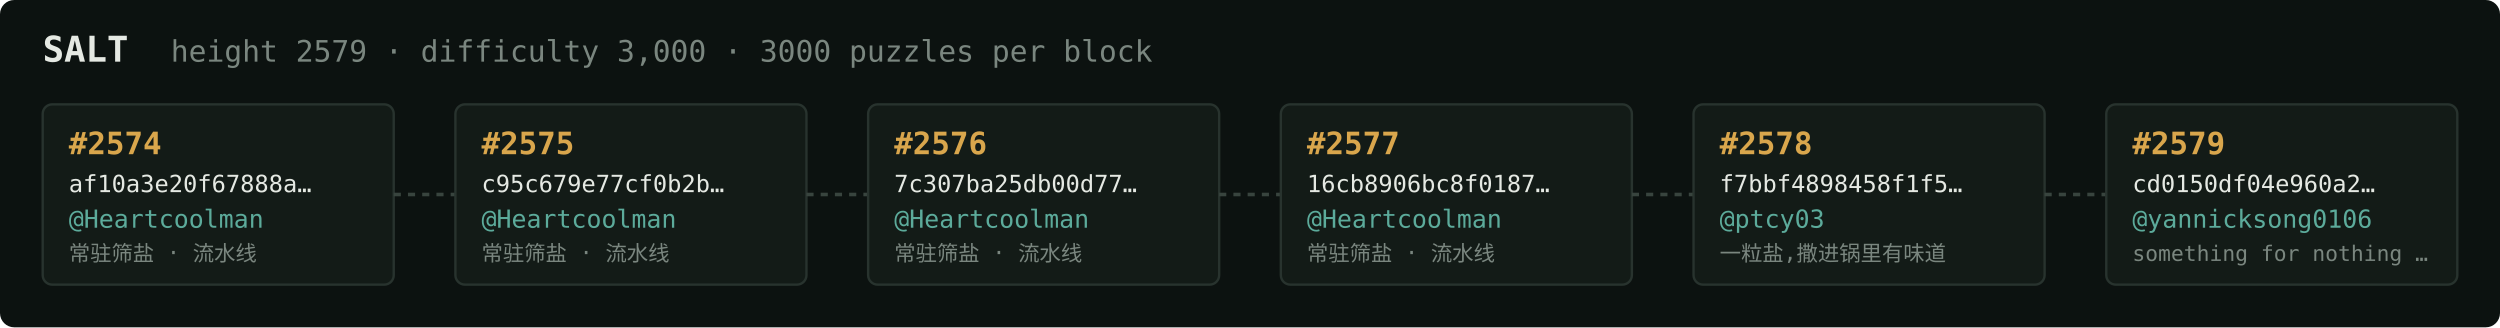
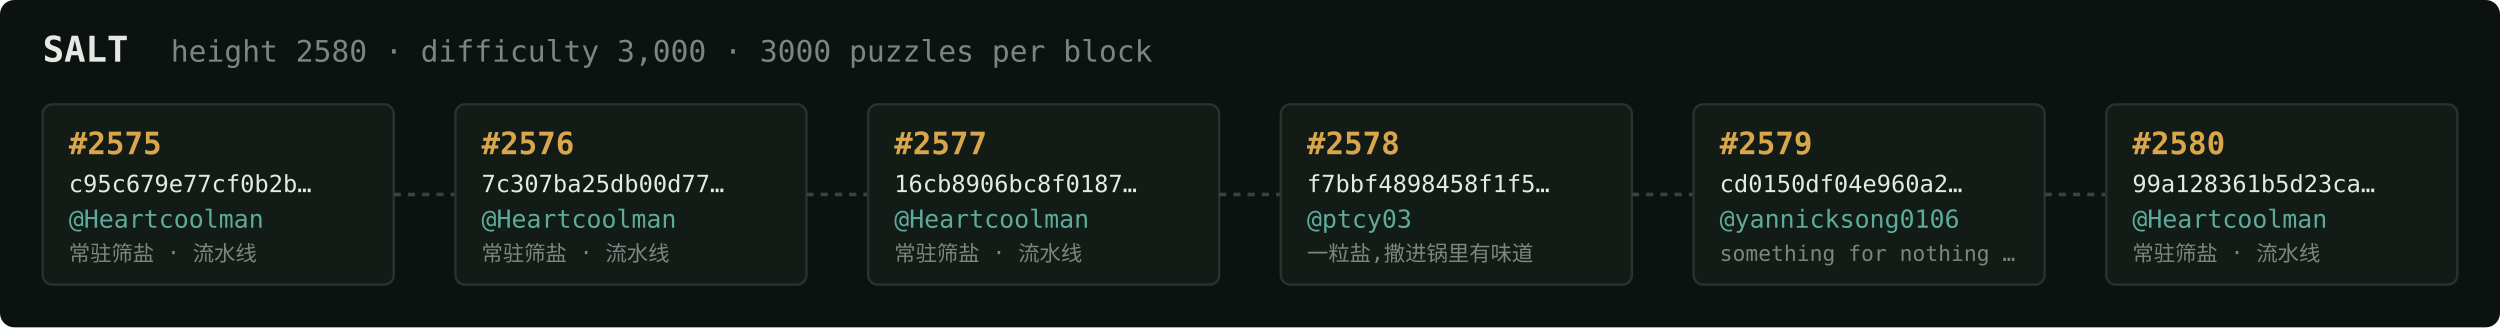
<svg xmlns="http://www.w3.org/2000/svg" width="1054" height="138" viewBox="0 0 1054 138" font-family="ui-monospace,SFMono-Regular,Menlo,monospace">
  <rect fill="#0c1210" width="1054" height="138" rx="6" />
  <text x="18" y="26" fill="#e5e9e3" font-size="15" font-weight="700">SALT</text>
-   <text x="72" y="26" fill="#7a867f" font-size="12.5">height 2579 · difficulty 3,000 · 3000 puzzles per block</text>
+   <text x="72" y="26" fill="#7a867f" font-size="12.5">height 2580 · difficulty 3,000 · 3000 puzzles per block</text>
  <rect x="18" y="44" width="148" height="76" rx="4" fill="#131b17" stroke="#28332e" stroke-width="1" />
-   <text x="29" y="65" fill="#d9a64c" font-size="13" font-weight="700">#2574</text>
-   <text x="29" y="81" fill="#e5e9e3" font-size="10">af10a3e20f67888a…</text>
+   <text x="29" y="65" fill="#d9a64c" font-size="13" font-weight="700">#2575</text>
+   <text x="29" y="81" fill="#e5e9e3" font-size="10">c95c679e77cf0b2b…</text>
  <text x="29" y="96" fill="#5cab9b" font-size="10.5">@Heartcoolman</text>
  <text x="29" y="110" fill="#7a867f" font-size="9">常驻筛盐 · 流水线</text>
  <line x1="166" y1="82.0" x2="192" y2="82.0" stroke="#38443e" stroke-width="1.5" stroke-dasharray="3 3" />
  <rect x="192" y="44" width="148" height="76" rx="4" fill="#131b17" stroke="#28332e" stroke-width="1" />
-   <text x="203" y="65" fill="#d9a64c" font-size="13" font-weight="700">#2575</text>
-   <text x="203" y="81" fill="#e5e9e3" font-size="10">c95c679e77cf0b2b…</text>
+   <text x="203" y="65" fill="#d9a64c" font-size="13" font-weight="700">#2576</text>
+   <text x="203" y="81" fill="#e5e9e3" font-size="10">7c307ba25db00d77…</text>
  <text x="203" y="96" fill="#5cab9b" font-size="10.5">@Heartcoolman</text>
  <text x="203" y="110" fill="#7a867f" font-size="9">常驻筛盐 · 流水线</text>
  <line x1="340" y1="82.0" x2="366" y2="82.0" stroke="#38443e" stroke-width="1.5" stroke-dasharray="3 3" />
  <rect x="366" y="44" width="148" height="76" rx="4" fill="#131b17" stroke="#28332e" stroke-width="1" />
-   <text x="377" y="65" fill="#d9a64c" font-size="13" font-weight="700">#2576</text>
-   <text x="377" y="81" fill="#e5e9e3" font-size="10">7c307ba25db00d77…</text>
+   <text x="377" y="65" fill="#d9a64c" font-size="13" font-weight="700">#2577</text>
+   <text x="377" y="81" fill="#e5e9e3" font-size="10">16cb8906bc8f0187…</text>
  <text x="377" y="96" fill="#5cab9b" font-size="10.5">@Heartcoolman</text>
  <text x="377" y="110" fill="#7a867f" font-size="9">常驻筛盐 · 流水线</text>
  <line x1="514" y1="82.0" x2="540" y2="82.0" stroke="#38443e" stroke-width="1.5" stroke-dasharray="3 3" />
  <rect x="540" y="44" width="148" height="76" rx="4" fill="#131b17" stroke="#28332e" stroke-width="1" />
-   <text x="551" y="65" fill="#d9a64c" font-size="13" font-weight="700">#2577</text>
-   <text x="551" y="81" fill="#e5e9e3" font-size="10">16cb8906bc8f0187…</text>
-   <text x="551" y="96" fill="#5cab9b" font-size="10.5">@Heartcoolman</text>
-   <text x="551" y="110" fill="#7a867f" font-size="9">常驻筛盐 · 流水线</text>
+   <text x="551" y="65" fill="#d9a64c" font-size="13" font-weight="700">#2578</text>
+   <text x="551" y="81" fill="#e5e9e3" font-size="10">f7bbf4898458f1f5…</text>
+   <text x="551" y="96" fill="#5cab9b" font-size="10.5">@ptcy03</text>
+   <text x="551" y="110" fill="#7a867f" font-size="9">一粒盐,撒进锅里有味道</text>
  <line x1="688" y1="82.0" x2="714" y2="82.0" stroke="#38443e" stroke-width="1.5" stroke-dasharray="3 3" />
  <rect x="714" y="44" width="148" height="76" rx="4" fill="#131b17" stroke="#28332e" stroke-width="1" />
-   <text x="725" y="65" fill="#d9a64c" font-size="13" font-weight="700">#2578</text>
-   <text x="725" y="81" fill="#e5e9e3" font-size="10">f7bbf4898458f1f5…</text>
-   <text x="725" y="96" fill="#5cab9b" font-size="10.5">@ptcy03</text>
-   <text x="725" y="110" fill="#7a867f" font-size="9">一粒盐,撒进锅里有味道</text>
+   <text x="725" y="65" fill="#d9a64c" font-size="13" font-weight="700">#2579</text>
+   <text x="725" y="81" fill="#e5e9e3" font-size="10">cd0150df04e960a2…</text>
+   <text x="725" y="96" fill="#5cab9b" font-size="10.5">@yannicksong0106</text>
+   <text x="725" y="110" fill="#7a867f" font-size="9">something for nothing …</text>
  <line x1="862" y1="82.0" x2="888" y2="82.0" stroke="#38443e" stroke-width="1.5" stroke-dasharray="3 3" />
  <rect x="888" y="44" width="148" height="76" rx="4" fill="#131b17" stroke="#28332e" stroke-width="1" />
-   <text x="899" y="65" fill="#d9a64c" font-size="13" font-weight="700">#2579</text>
-   <text x="899" y="81" fill="#e5e9e3" font-size="10">cd0150df04e960a2…</text>
-   <text x="899" y="96" fill="#5cab9b" font-size="10.5">@yannicksong0106</text>
-   <text x="899" y="110" fill="#7a867f" font-size="9">something for nothing …</text>
+   <text x="899" y="65" fill="#d9a64c" font-size="13" font-weight="700">#2580</text>
+   <text x="899" y="81" fill="#e5e9e3" font-size="10">99a128361b5d23ca…</text>
+   <text x="899" y="96" fill="#5cab9b" font-size="10.5">@Heartcoolman</text>
+   <text x="899" y="110" fill="#7a867f" font-size="9">常驻筛盐 · 流水线</text>
</svg>
